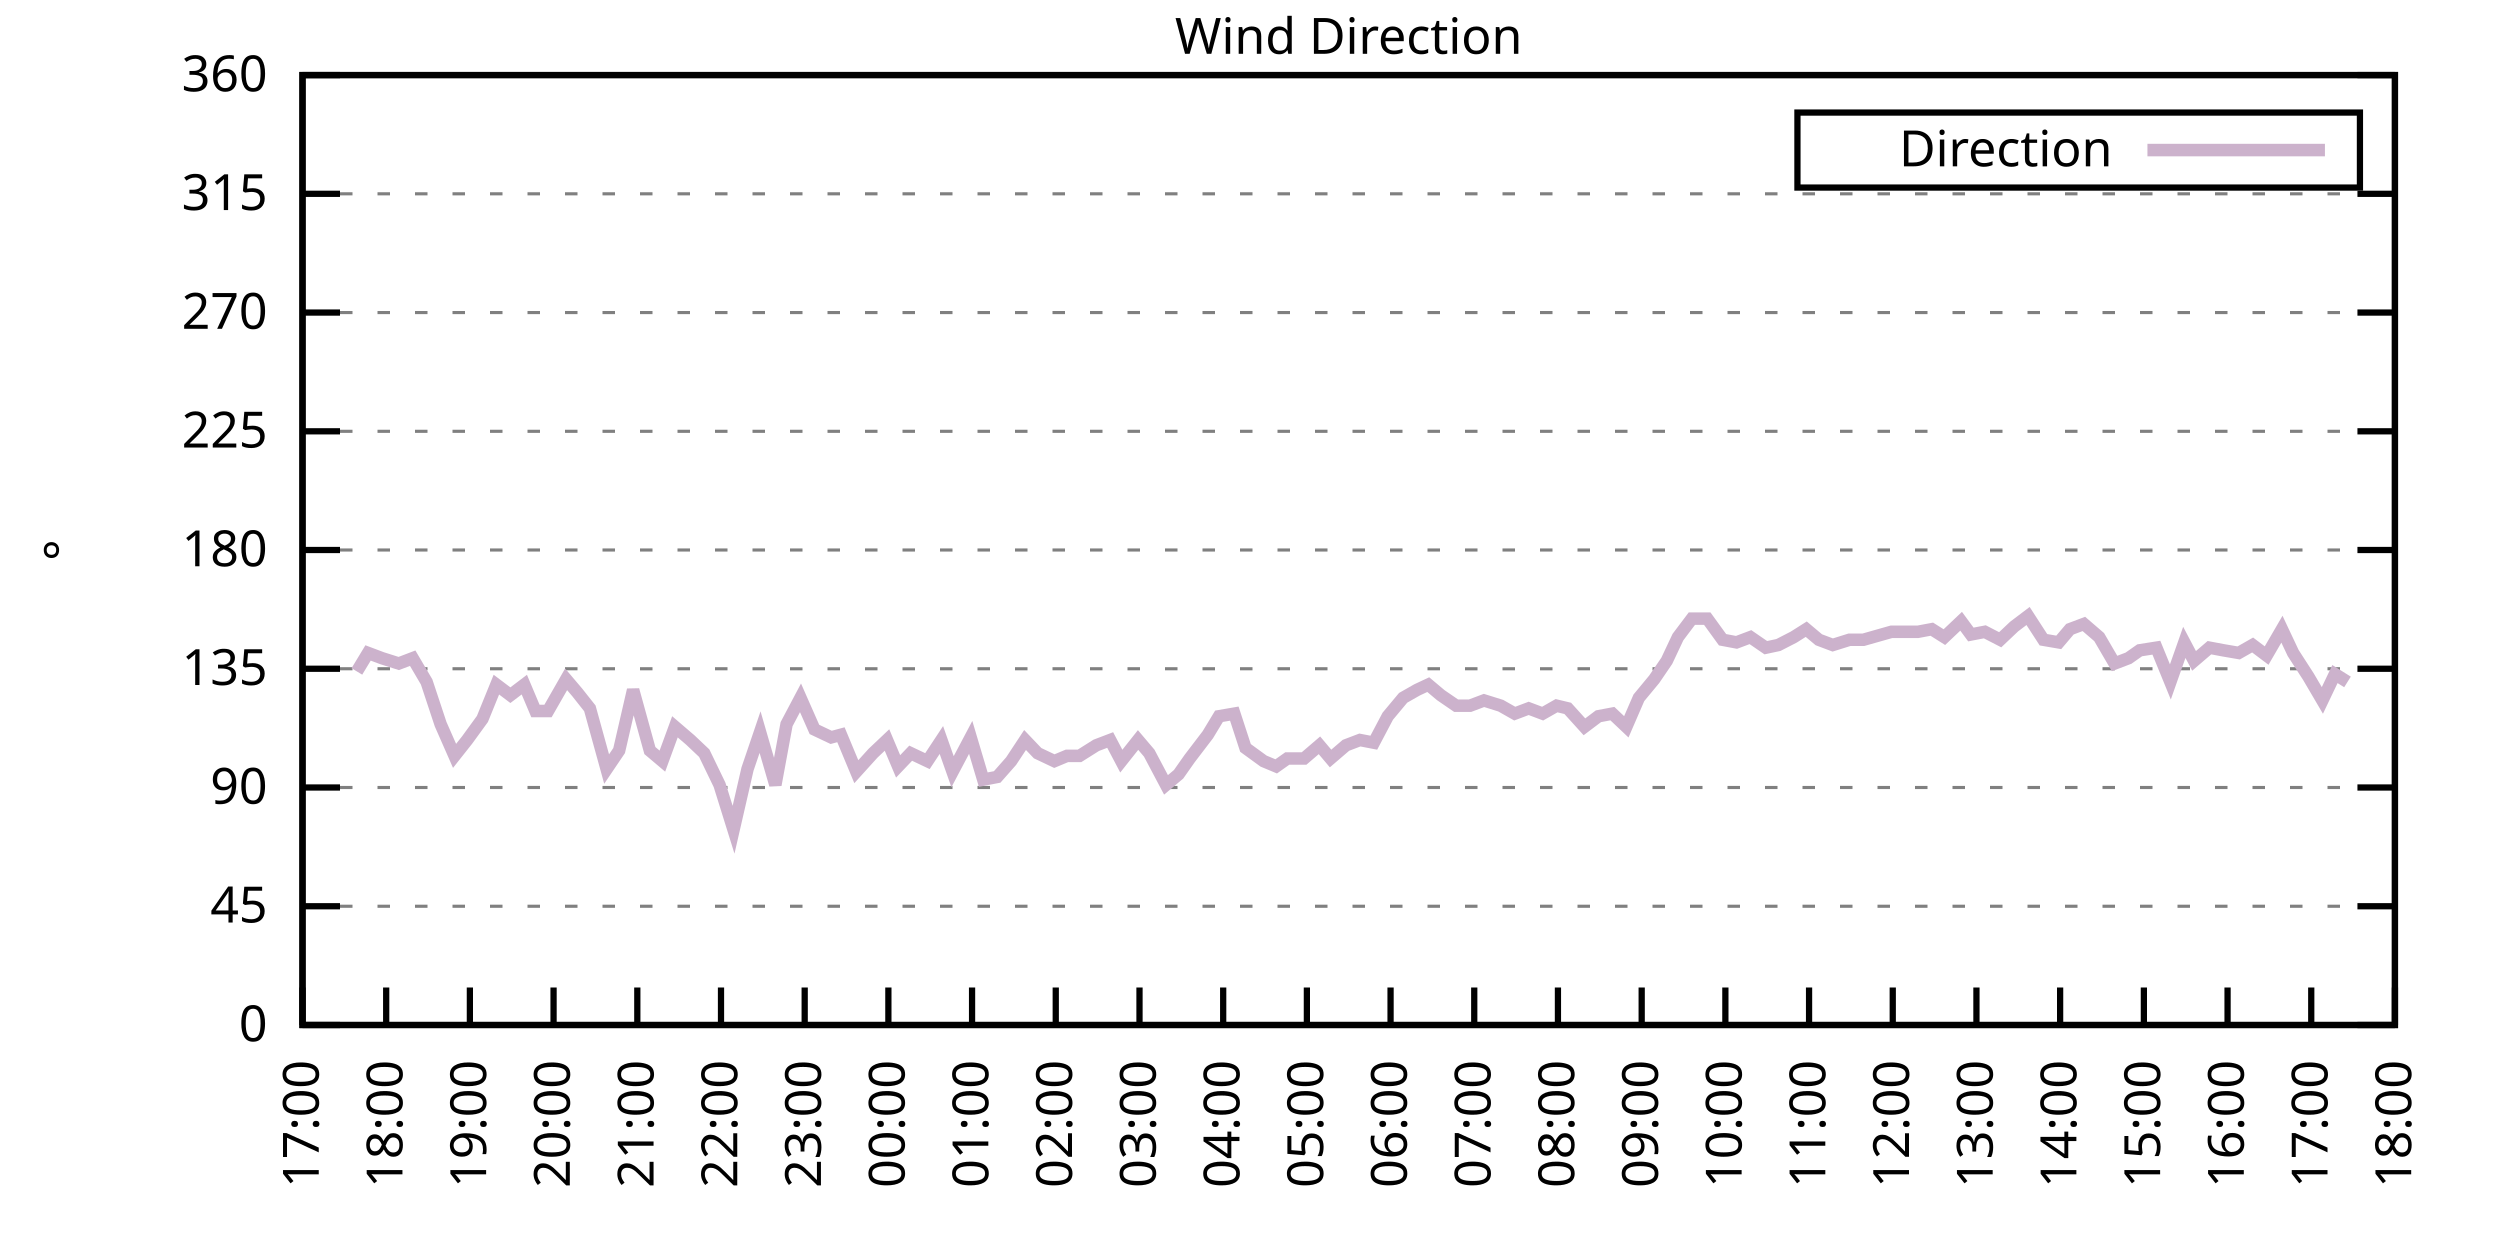
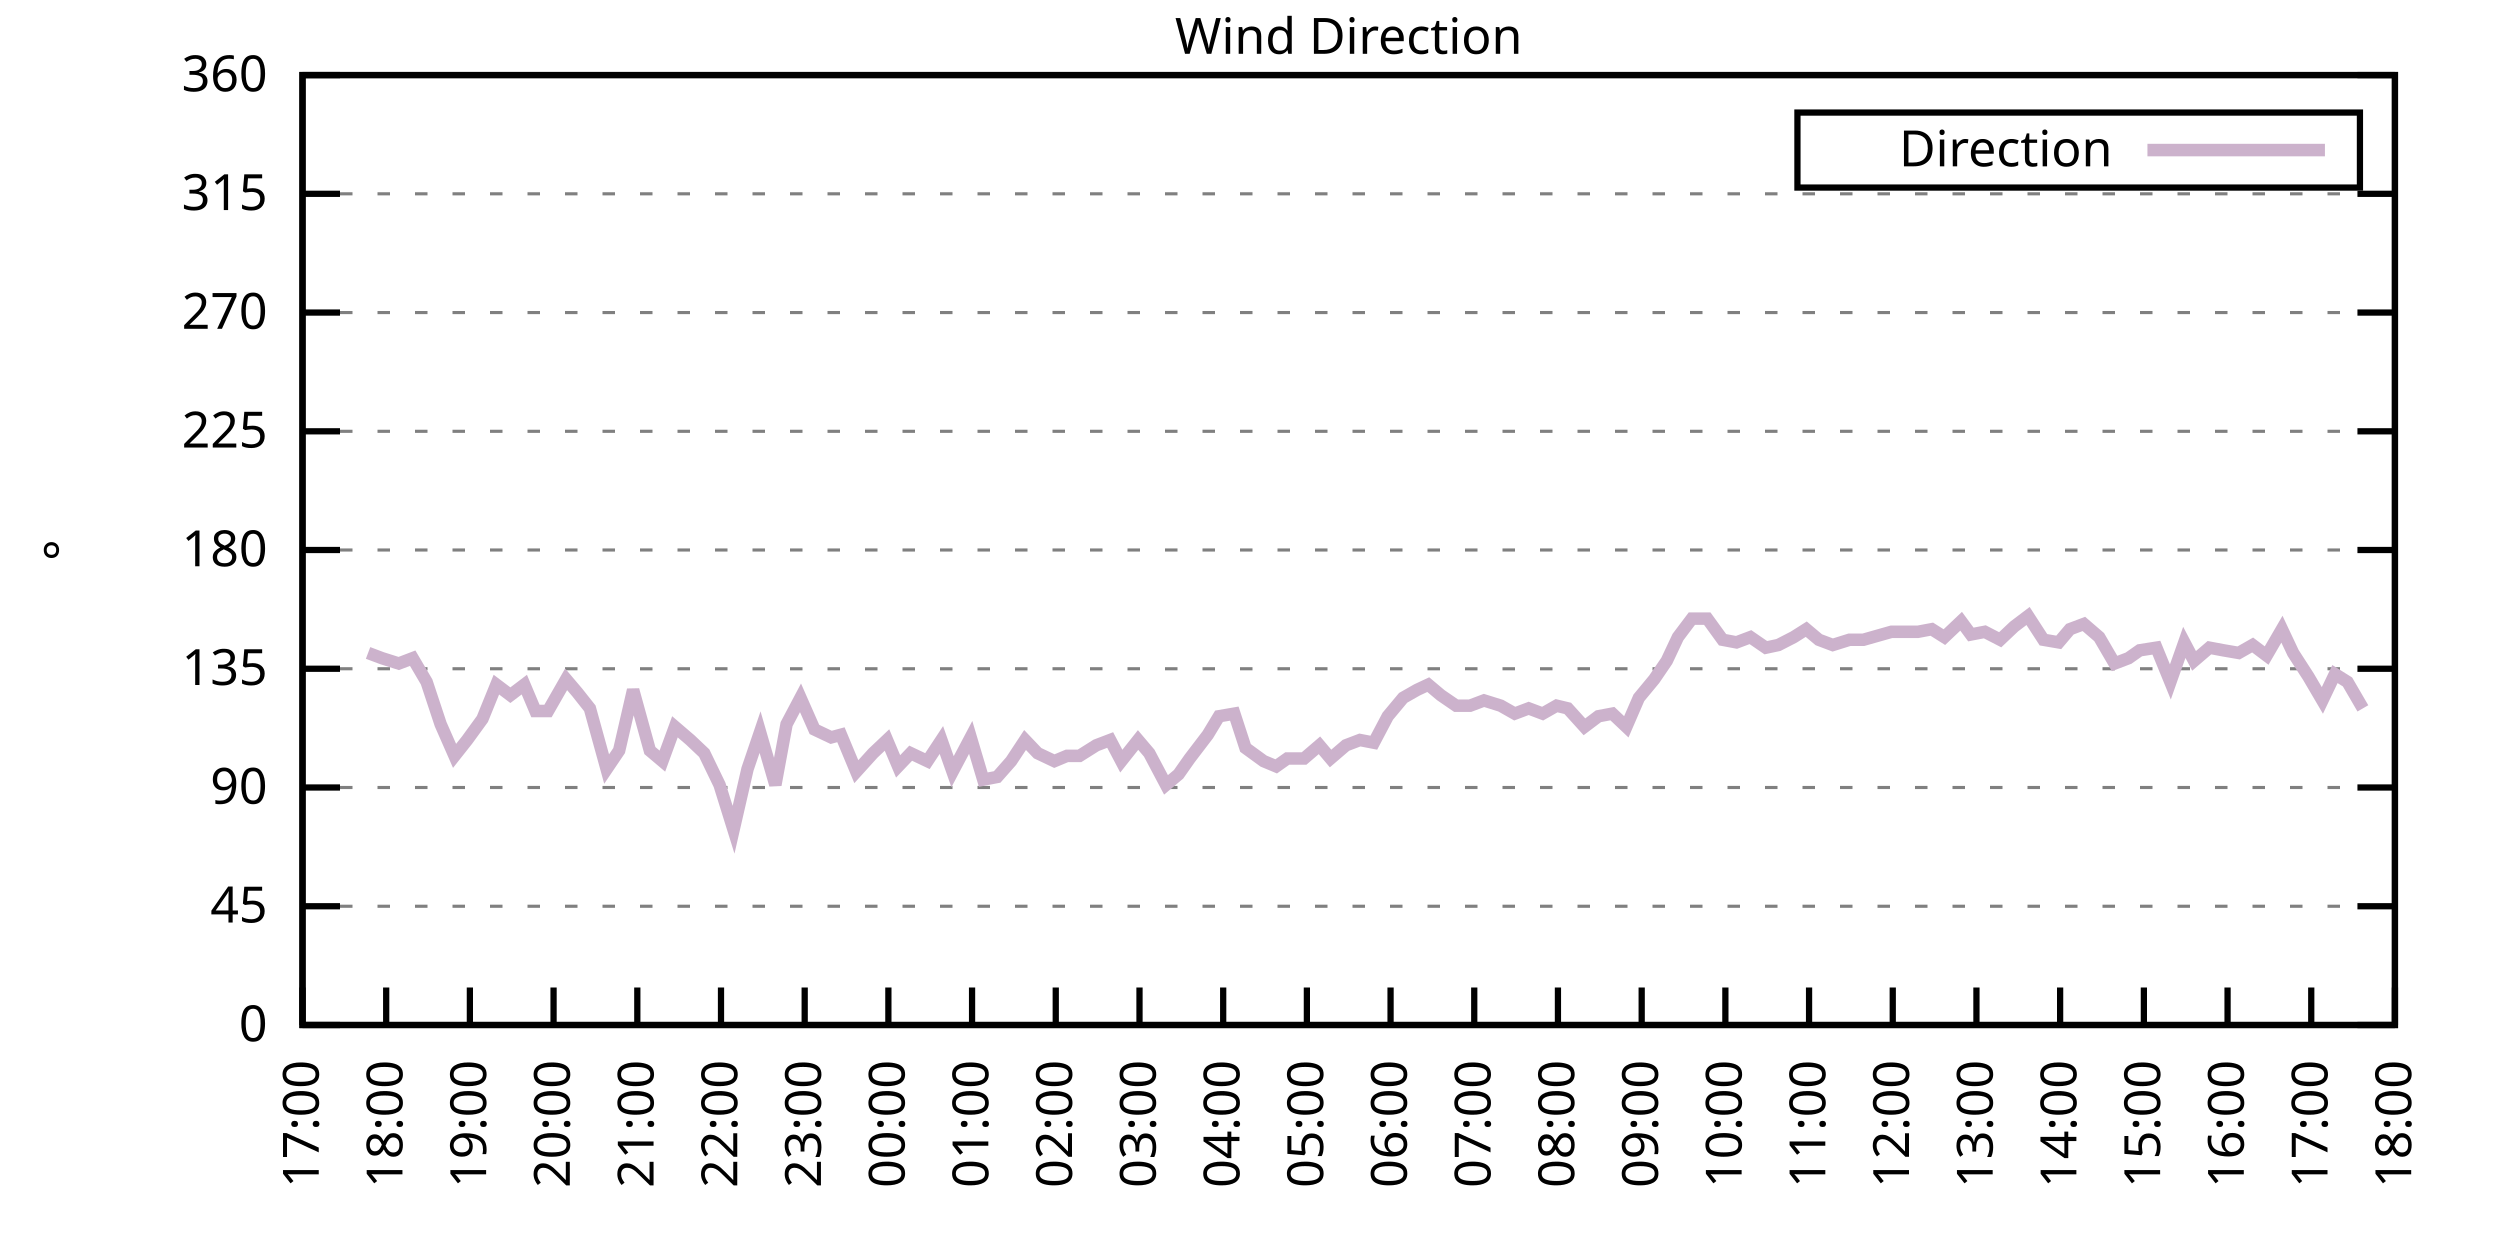
<svg xmlns="http://www.w3.org/2000/svg" xmlns:xlink="http://www.w3.org/1999/xlink" width="400" height="200" viewBox="0 0 400 200">
  <g id="gnuplot_canvas">
    <rect x="0" y="0" width="400" height="200" fill="none" />
    <defs>
      <circle id="gpDot" r="0.5" stroke-width="0.5" stroke="currentColor" />
      <path id="gpPt0" stroke-width="0.333" stroke="currentColor" d="M-1,0 h2 M0,-1 v2" />
      <path id="gpPt1" stroke-width="0.333" stroke="currentColor" d="M-1,-1 L1,1 M1,-1 L-1,1" />
      <path id="gpPt2" stroke-width="0.333" stroke="currentColor" d="M-1,0 L1,0 M0,-1 L0,1 M-1,-1 L1,1 M-1,1 L1,-1" />
      <rect id="gpPt3" stroke-width="0.333" stroke="currentColor" x="-1" y="-1" width="2" height="2" />
      <rect id="gpPt4" stroke-width="0.333" stroke="currentColor" fill="currentColor" x="-1" y="-1" width="2" height="2" />
      <circle id="gpPt5" stroke-width="0.333" stroke="currentColor" cx="0" cy="0" r="1" />
      <use xlink:href="#gpPt5" id="gpPt6" fill="currentColor" stroke="none" />
      <path id="gpPt7" stroke-width="0.333" stroke="currentColor" d="M0,-1.33 L-1.33,0.67 L1.33,0.67 z" />
      <use xlink:href="#gpPt7" id="gpPt8" fill="currentColor" stroke="none" />
      <use xlink:href="#gpPt7" id="gpPt9" stroke="currentColor" transform="rotate(180)" />
      <use xlink:href="#gpPt9" id="gpPt10" fill="currentColor" stroke="none" />
      <use xlink:href="#gpPt3" id="gpPt11" stroke="currentColor" transform="rotate(45)" />
      <use xlink:href="#gpPt11" id="gpPt12" fill="currentColor" stroke="none" />
      <path id="gpPt13" stroke-width="0.333" stroke="currentColor" d="M0,1.330 L1.265,0.411 L0.782,-1.067 L-0.782,-1.076 L-1.265,0.411 z" />
      <use xlink:href="#gpPt13" id="gpPt14" fill="currentColor" stroke="none" />
      <filter id="textbox" filterUnits="objectBoundingBox" x="0" y="0" height="1" width="1">
        <feFlood flood-color="white" flood-opacity="1" result="bgnd" />
        <feComposite in="SourceGraphic" in2="bgnd" operator="atop" />
      </filter>
      <filter id="greybox" filterUnits="objectBoundingBox" x="0" y="0" height="1" width="1">
        <feFlood flood-color="lightgrey" flood-opacity="1" result="grey" />
        <feComposite in="SourceGraphic" in2="grey" operator="atop" />
      </filter>
    </defs>
    <g fill="none" color="white" stroke="currentColor" stroke-width="1.00" stroke-linecap="butt" stroke-linejoin="miter">
</g>
    <g fill="none" color="black" stroke="currentColor" stroke-width="1.00" stroke-linecap="butt" stroke-linejoin="miter">
      <g stroke="none" shape-rendering="crispEdges">
        <polygon fill="rgb(255, 255, 255)" points="48.40,164.00 383.18,164.00 383.18,12.02 48.40,12.02 " />
      </g>
    </g>
    <g fill="none" color="black" stroke="currentColor" stroke-width="1.00" stroke-linecap="butt" stroke-linejoin="miter">
</g>
    <g fill="none" color="black" stroke="black" stroke-width="0.50" stroke-linecap="butt" stroke-linejoin="miter">
</g>
    <g fill="none" color="gray" stroke="currentColor" stroke-width="0.50" stroke-linecap="butt" stroke-linejoin="miter">
      <path stroke="gray" stroke-dasharray="2,4" class="gridline" d="M48.40,164.00 L383.19,164.00  " />
    </g>
    <g fill="none" color="gray" stroke="gray" stroke-width="1.00" stroke-linecap="butt" stroke-linejoin="miter">
</g>
    <g fill="none" color="black" stroke="currentColor" stroke-width="1.00" stroke-linecap="butt" stroke-linejoin="miter">
      <path stroke="black" d="M48.40,164.00 L54.40,164.00 M383.19,164.00 L377.19,164.00  " />
      <g transform="translate(42.80,166.60)" stroke="none" fill="black" font-family="Sans" font-size="8.00" text-anchor="end">
        <text>
          <tspan font-family="Sans"> 0</tspan>
        </text>
      </g>
    </g>
    <g fill="none" color="black" stroke="currentColor" stroke-width="1.00" stroke-linecap="butt" stroke-linejoin="miter">
</g>
    <g fill="none" color="black" stroke="black" stroke-width="0.50" stroke-linecap="butt" stroke-linejoin="miter">
</g>
    <g fill="none" color="gray" stroke="currentColor" stroke-width="0.50" stroke-linecap="butt" stroke-linejoin="miter">
      <path stroke="gray" stroke-dasharray="2,4" class="gridline" d="M48.40,145.00 L383.19,145.00  " />
    </g>
    <g fill="none" color="gray" stroke="gray" stroke-width="1.00" stroke-linecap="butt" stroke-linejoin="miter">
</g>
    <g fill="none" color="black" stroke="currentColor" stroke-width="1.00" stroke-linecap="butt" stroke-linejoin="miter">
      <path stroke="black" d="M48.40,145.00 L54.40,145.00 M383.19,145.00 L377.19,145.00  " />
      <g transform="translate(42.80,147.60)" stroke="none" fill="black" font-family="Sans" font-size="8.00" text-anchor="end">
        <text>
          <tspan font-family="Sans"> 45</tspan>
        </text>
      </g>
    </g>
    <g fill="none" color="black" stroke="currentColor" stroke-width="1.00" stroke-linecap="butt" stroke-linejoin="miter">
</g>
    <g fill="none" color="black" stroke="black" stroke-width="0.50" stroke-linecap="butt" stroke-linejoin="miter">
</g>
    <g fill="none" color="gray" stroke="currentColor" stroke-width="0.50" stroke-linecap="butt" stroke-linejoin="miter">
      <path stroke="gray" stroke-dasharray="2,4" class="gridline" d="M48.40,126.00 L383.19,126.00  " />
    </g>
    <g fill="none" color="gray" stroke="gray" stroke-width="1.00" stroke-linecap="butt" stroke-linejoin="miter">
</g>
    <g fill="none" color="black" stroke="currentColor" stroke-width="1.00" stroke-linecap="butt" stroke-linejoin="miter">
      <path stroke="black" d="M48.40,126.00 L54.40,126.00 M383.19,126.00 L377.19,126.00  " />
      <g transform="translate(42.80,128.60)" stroke="none" fill="black" font-family="Sans" font-size="8.00" text-anchor="end">
        <text>
          <tspan font-family="Sans"> 90</tspan>
        </text>
      </g>
    </g>
    <g fill="none" color="black" stroke="currentColor" stroke-width="1.00" stroke-linecap="butt" stroke-linejoin="miter">
</g>
    <g fill="none" color="black" stroke="black" stroke-width="0.50" stroke-linecap="butt" stroke-linejoin="miter">
</g>
    <g fill="none" color="gray" stroke="currentColor" stroke-width="0.50" stroke-linecap="butt" stroke-linejoin="miter">
      <path stroke="gray" stroke-dasharray="2,4" class="gridline" d="M48.40,107.00 L383.19,107.00  " />
    </g>
    <g fill="none" color="gray" stroke="gray" stroke-width="1.00" stroke-linecap="butt" stroke-linejoin="miter">
</g>
    <g fill="none" color="black" stroke="currentColor" stroke-width="1.00" stroke-linecap="butt" stroke-linejoin="miter">
      <path stroke="black" d="M48.40,107.00 L54.40,107.00 M383.19,107.00 L377.19,107.00  " />
      <g transform="translate(42.80,109.60)" stroke="none" fill="black" font-family="Sans" font-size="8.00" text-anchor="end">
        <text>
          <tspan font-family="Sans"> 135</tspan>
        </text>
      </g>
    </g>
    <g fill="none" color="black" stroke="currentColor" stroke-width="1.00" stroke-linecap="butt" stroke-linejoin="miter">
</g>
    <g fill="none" color="black" stroke="black" stroke-width="0.50" stroke-linecap="butt" stroke-linejoin="miter">
</g>
    <g fill="none" color="gray" stroke="currentColor" stroke-width="0.50" stroke-linecap="butt" stroke-linejoin="miter">
      <path stroke="gray" stroke-dasharray="2,4" class="gridline" d="M48.40,88.00 L383.19,88.00  " />
    </g>
    <g fill="none" color="gray" stroke="gray" stroke-width="1.00" stroke-linecap="butt" stroke-linejoin="miter">
</g>
    <g fill="none" color="black" stroke="currentColor" stroke-width="1.00" stroke-linecap="butt" stroke-linejoin="miter">
      <path stroke="black" d="M48.40,88.00 L54.40,88.00 M383.19,88.00 L377.19,88.00  " />
      <g transform="translate(42.80,90.60)" stroke="none" fill="black" font-family="Sans" font-size="8.00" text-anchor="end">
        <text>
          <tspan font-family="Sans"> 180</tspan>
        </text>
      </g>
    </g>
    <g fill="none" color="black" stroke="currentColor" stroke-width="1.00" stroke-linecap="butt" stroke-linejoin="miter">
</g>
    <g fill="none" color="black" stroke="black" stroke-width="0.50" stroke-linecap="butt" stroke-linejoin="miter">
</g>
    <g fill="none" color="gray" stroke="currentColor" stroke-width="0.50" stroke-linecap="butt" stroke-linejoin="miter">
      <path stroke="gray" stroke-dasharray="2,4" class="gridline" d="M48.40,69.01 L383.19,69.01  " />
    </g>
    <g fill="none" color="gray" stroke="gray" stroke-width="1.00" stroke-linecap="butt" stroke-linejoin="miter">
</g>
    <g fill="none" color="black" stroke="currentColor" stroke-width="1.00" stroke-linecap="butt" stroke-linejoin="miter">
      <path stroke="black" d="M48.40,69.01 L54.40,69.01 M383.19,69.01 L377.19,69.01  " />
      <g transform="translate(42.80,71.61)" stroke="none" fill="black" font-family="Sans" font-size="8.00" text-anchor="end">
        <text>
          <tspan font-family="Sans"> 225</tspan>
        </text>
      </g>
    </g>
    <g fill="none" color="black" stroke="currentColor" stroke-width="1.00" stroke-linecap="butt" stroke-linejoin="miter">
</g>
    <g fill="none" color="black" stroke="black" stroke-width="0.50" stroke-linecap="butt" stroke-linejoin="miter">
</g>
    <g fill="none" color="gray" stroke="currentColor" stroke-width="0.50" stroke-linecap="butt" stroke-linejoin="miter">
      <path stroke="gray" stroke-dasharray="2,4" class="gridline" d="M48.40,50.01 L383.19,50.01  " />
    </g>
    <g fill="none" color="gray" stroke="gray" stroke-width="1.00" stroke-linecap="butt" stroke-linejoin="miter">
</g>
    <g fill="none" color="black" stroke="currentColor" stroke-width="1.00" stroke-linecap="butt" stroke-linejoin="miter">
      <path stroke="black" d="M48.40,50.01 L54.40,50.01 M383.19,50.01 L377.19,50.01  " />
      <g transform="translate(42.80,52.61)" stroke="none" fill="black" font-family="Sans" font-size="8.00" text-anchor="end">
        <text>
          <tspan font-family="Sans"> 270</tspan>
        </text>
      </g>
    </g>
    <g fill="none" color="black" stroke="currentColor" stroke-width="1.00" stroke-linecap="butt" stroke-linejoin="miter">
</g>
    <g fill="none" color="black" stroke="black" stroke-width="0.50" stroke-linecap="butt" stroke-linejoin="miter">
</g>
    <g fill="none" color="gray" stroke="currentColor" stroke-width="0.50" stroke-linecap="butt" stroke-linejoin="miter">
      <path stroke="gray" stroke-dasharray="2,4" class="gridline" d="M48.40,31.01 L383.19,31.01  " />
    </g>
    <g fill="none" color="gray" stroke="gray" stroke-width="1.00" stroke-linecap="butt" stroke-linejoin="miter">
</g>
    <g fill="none" color="black" stroke="currentColor" stroke-width="1.00" stroke-linecap="butt" stroke-linejoin="miter">
      <path stroke="black" d="M48.40,31.01 L54.40,31.01 M383.19,31.01 L377.19,31.01  " />
      <g transform="translate(42.80,33.61)" stroke="none" fill="black" font-family="Sans" font-size="8.00" text-anchor="end">
        <text>
          <tspan font-family="Sans"> 315</tspan>
        </text>
      </g>
    </g>
    <g fill="none" color="black" stroke="currentColor" stroke-width="1.00" stroke-linecap="butt" stroke-linejoin="miter">
</g>
    <g fill="none" color="black" stroke="black" stroke-width="0.50" stroke-linecap="butt" stroke-linejoin="miter">
</g>
    <g fill="none" color="gray" stroke="currentColor" stroke-width="0.50" stroke-linecap="butt" stroke-linejoin="miter">
      <path stroke="gray" stroke-dasharray="2,4" class="gridline" d="M48.40,12.01 L383.19,12.01  " />
    </g>
    <g fill="none" color="gray" stroke="gray" stroke-width="1.00" stroke-linecap="butt" stroke-linejoin="miter">
</g>
    <g fill="none" color="black" stroke="currentColor" stroke-width="1.00" stroke-linecap="butt" stroke-linejoin="miter">
      <path stroke="black" d="M48.40,12.01 L54.40,12.01 M383.19,12.01 L377.19,12.01  " />
      <g transform="translate(42.80,14.61)" stroke="none" fill="black" font-family="Sans" font-size="8.00" text-anchor="end">
        <text>
          <tspan font-family="Sans"> 360</tspan>
        </text>
      </g>
    </g>
    <g fill="none" color="black" stroke="currentColor" stroke-width="1.00" stroke-linecap="butt" stroke-linejoin="miter">
      <path stroke="black" d="M48.40,164.00 L48.40,158.00  " />
      <g transform="translate(51.00,169.60) rotate(270.00)" stroke="none" fill="black" font-family="Sans" font-size="8.00" text-anchor="end">
        <text>
          <tspan font-family="Sans">17:00</tspan>
        </text>
      </g>
    </g>
    <g fill="none" color="black" stroke="currentColor" stroke-width="1.00" stroke-linecap="butt" stroke-linejoin="miter">
      <path stroke="black" d="M61.79,164.00 L61.79,158.00  " />
      <g transform="translate(64.39,169.60) rotate(270.00)" stroke="none" fill="black" font-family="Sans" font-size="8.00" text-anchor="end">
        <text>
          <tspan font-family="Sans">18:00</tspan>
        </text>
      </g>
    </g>
    <g fill="none" color="black" stroke="currentColor" stroke-width="1.00" stroke-linecap="butt" stroke-linejoin="miter">
      <path stroke="black" d="M75.18,164.00 L75.18,158.00  " />
      <g transform="translate(77.78,169.60) rotate(270.00)" stroke="none" fill="black" font-family="Sans" font-size="8.00" text-anchor="end">
        <text>
          <tspan font-family="Sans">19:00</tspan>
        </text>
      </g>
    </g>
    <g fill="none" color="black" stroke="currentColor" stroke-width="1.00" stroke-linecap="butt" stroke-linejoin="miter">
      <path stroke="black" d="M88.57,164.00 L88.57,158.00  " />
      <g transform="translate(91.17,169.60) rotate(270.00)" stroke="none" fill="black" font-family="Sans" font-size="8.00" text-anchor="end">
        <text>
          <tspan font-family="Sans">20:00</tspan>
        </text>
      </g>
    </g>
    <g fill="none" color="black" stroke="currentColor" stroke-width="1.00" stroke-linecap="butt" stroke-linejoin="miter">
      <path stroke="black" d="M101.97,164.00 L101.97,158.00  " />
      <g transform="translate(104.57,169.60) rotate(270.00)" stroke="none" fill="black" font-family="Sans" font-size="8.00" text-anchor="end">
        <text>
          <tspan font-family="Sans">21:00</tspan>
        </text>
      </g>
    </g>
    <g fill="none" color="black" stroke="currentColor" stroke-width="1.00" stroke-linecap="butt" stroke-linejoin="miter">
      <path stroke="black" d="M115.36,164.00 L115.36,158.00  " />
      <g transform="translate(117.96,169.60) rotate(270.00)" stroke="none" fill="black" font-family="Sans" font-size="8.00" text-anchor="end">
        <text>
          <tspan font-family="Sans">22:00</tspan>
        </text>
      </g>
    </g>
    <g fill="none" color="black" stroke="currentColor" stroke-width="1.00" stroke-linecap="butt" stroke-linejoin="miter">
      <path stroke="black" d="M128.75,164.00 L128.75,158.00  " />
      <g transform="translate(131.35,169.60) rotate(270.00)" stroke="none" fill="black" font-family="Sans" font-size="8.00" text-anchor="end">
        <text>
          <tspan font-family="Sans">23:00</tspan>
        </text>
      </g>
    </g>
    <g fill="none" color="black" stroke="currentColor" stroke-width="1.00" stroke-linecap="butt" stroke-linejoin="miter">
      <path stroke="black" d="M142.14,164.00 L142.14,158.00  " />
      <g transform="translate(144.74,169.60) rotate(270.00)" stroke="none" fill="black" font-family="Sans" font-size="8.00" text-anchor="end">
        <text>
          <tspan font-family="Sans">00:00</tspan>
        </text>
      </g>
    </g>
    <g fill="none" color="black" stroke="currentColor" stroke-width="1.00" stroke-linecap="butt" stroke-linejoin="miter">
      <path stroke="black" d="M155.53,164.00 L155.53,158.00  " />
      <g transform="translate(158.13,169.60) rotate(270.00)" stroke="none" fill="black" font-family="Sans" font-size="8.00" text-anchor="end">
        <text>
          <tspan font-family="Sans">01:00</tspan>
        </text>
      </g>
    </g>
    <g fill="none" color="black" stroke="currentColor" stroke-width="1.00" stroke-linecap="butt" stroke-linejoin="miter">
      <path stroke="black" d="M168.92,164.00 L168.92,158.00  " />
      <g transform="translate(171.52,169.60) rotate(270.00)" stroke="none" fill="black" font-family="Sans" font-size="8.00" text-anchor="end">
        <text>
          <tspan font-family="Sans">02:00</tspan>
        </text>
      </g>
    </g>
    <g fill="none" color="black" stroke="currentColor" stroke-width="1.00" stroke-linecap="butt" stroke-linejoin="miter">
      <path stroke="black" d="M182.32,164.00 L182.32,158.00  " />
      <g transform="translate(184.92,169.60) rotate(270.00)" stroke="none" fill="black" font-family="Sans" font-size="8.00" text-anchor="end">
        <text>
          <tspan font-family="Sans">03:00</tspan>
        </text>
      </g>
    </g>
    <g fill="none" color="black" stroke="currentColor" stroke-width="1.00" stroke-linecap="butt" stroke-linejoin="miter">
      <path stroke="black" d="M195.71,164.00 L195.71,158.00  " />
      <g transform="translate(198.31,169.60) rotate(270.00)" stroke="none" fill="black" font-family="Sans" font-size="8.00" text-anchor="end">
        <text>
          <tspan font-family="Sans">04:00</tspan>
        </text>
      </g>
    </g>
    <g fill="none" color="black" stroke="currentColor" stroke-width="1.00" stroke-linecap="butt" stroke-linejoin="miter">
      <path stroke="black" d="M209.10,164.00 L209.10,158.00  " />
      <g transform="translate(211.70,169.60) rotate(270.00)" stroke="none" fill="black" font-family="Sans" font-size="8.00" text-anchor="end">
        <text>
          <tspan font-family="Sans">05:00</tspan>
        </text>
      </g>
    </g>
    <g fill="none" color="black" stroke="currentColor" stroke-width="1.00" stroke-linecap="butt" stroke-linejoin="miter">
      <path stroke="black" d="M222.49,164.00 L222.49,158.00  " />
      <g transform="translate(225.09,169.60) rotate(270.00)" stroke="none" fill="black" font-family="Sans" font-size="8.00" text-anchor="end">
        <text>
          <tspan font-family="Sans">06:00</tspan>
        </text>
      </g>
    </g>
    <g fill="none" color="black" stroke="currentColor" stroke-width="1.00" stroke-linecap="butt" stroke-linejoin="miter">
      <path stroke="black" d="M235.88,164.00 L235.88,158.00  " />
      <g transform="translate(238.48,169.60) rotate(270.00)" stroke="none" fill="black" font-family="Sans" font-size="8.00" text-anchor="end">
        <text>
          <tspan font-family="Sans">07:00</tspan>
        </text>
      </g>
    </g>
    <g fill="none" color="black" stroke="currentColor" stroke-width="1.00" stroke-linecap="butt" stroke-linejoin="miter">
      <path stroke="black" d="M249.27,164.00 L249.27,158.00  " />
      <g transform="translate(251.87,169.60) rotate(270.00)" stroke="none" fill="black" font-family="Sans" font-size="8.00" text-anchor="end">
        <text>
          <tspan font-family="Sans">08:00</tspan>
        </text>
      </g>
    </g>
    <g fill="none" color="black" stroke="currentColor" stroke-width="1.00" stroke-linecap="butt" stroke-linejoin="miter">
      <path stroke="black" d="M262.67,164.00 L262.67,158.00  " />
      <g transform="translate(265.27,169.60) rotate(270.00)" stroke="none" fill="black" font-family="Sans" font-size="8.00" text-anchor="end">
        <text>
          <tspan font-family="Sans">09:00</tspan>
        </text>
      </g>
    </g>
    <g fill="none" color="black" stroke="currentColor" stroke-width="1.00" stroke-linecap="butt" stroke-linejoin="miter">
      <path stroke="black" d="M276.06,164.00 L276.06,158.00  " />
      <g transform="translate(278.66,169.60) rotate(270.00)" stroke="none" fill="black" font-family="Sans" font-size="8.00" text-anchor="end">
        <text>
          <tspan font-family="Sans">10:00</tspan>
        </text>
      </g>
    </g>
    <g fill="none" color="black" stroke="currentColor" stroke-width="1.00" stroke-linecap="butt" stroke-linejoin="miter">
      <path stroke="black" d="M289.45,164.00 L289.45,158.00  " />
      <g transform="translate(292.05,169.60) rotate(270.00)" stroke="none" fill="black" font-family="Sans" font-size="8.00" text-anchor="end">
        <text>
          <tspan font-family="Sans">11:00</tspan>
        </text>
      </g>
    </g>
    <g fill="none" color="black" stroke="currentColor" stroke-width="1.00" stroke-linecap="butt" stroke-linejoin="miter">
      <path stroke="black" d="M302.84,164.00 L302.84,158.00  " />
      <g transform="translate(305.44,169.60) rotate(270.00)" stroke="none" fill="black" font-family="Sans" font-size="8.00" text-anchor="end">
        <text>
          <tspan font-family="Sans">12:00</tspan>
        </text>
      </g>
    </g>
    <g fill="none" color="black" stroke="currentColor" stroke-width="1.00" stroke-linecap="butt" stroke-linejoin="miter">
      <path stroke="black" d="M316.23,164.00 L316.23,158.00  " />
      <g transform="translate(318.83,169.60) rotate(270.00)" stroke="none" fill="black" font-family="Sans" font-size="8.00" text-anchor="end">
        <text>
          <tspan font-family="Sans">13:00</tspan>
        </text>
      </g>
    </g>
    <g fill="none" color="black" stroke="currentColor" stroke-width="1.00" stroke-linecap="butt" stroke-linejoin="miter">
      <path stroke="black" d="M329.62,164.00 L329.62,158.00  " />
      <g transform="translate(332.22,169.60) rotate(270.00)" stroke="none" fill="black" font-family="Sans" font-size="8.00" text-anchor="end">
        <text>
          <tspan font-family="Sans">14:00</tspan>
        </text>
      </g>
    </g>
    <g fill="none" color="black" stroke="currentColor" stroke-width="1.00" stroke-linecap="butt" stroke-linejoin="miter">
      <path stroke="black" d="M343.02,164.00 L343.02,158.00  " />
      <g transform="translate(345.62,169.60) rotate(270.00)" stroke="none" fill="black" font-family="Sans" font-size="8.00" text-anchor="end">
        <text>
          <tspan font-family="Sans">15:00</tspan>
        </text>
      </g>
    </g>
    <g fill="none" color="black" stroke="currentColor" stroke-width="1.00" stroke-linecap="butt" stroke-linejoin="miter">
      <path stroke="black" d="M356.41,164.00 L356.41,158.00  " />
      <g transform="translate(359.01,169.60) rotate(270.00)" stroke="none" fill="black" font-family="Sans" font-size="8.00" text-anchor="end">
        <text>
          <tspan font-family="Sans">16:00</tspan>
        </text>
      </g>
    </g>
    <g fill="none" color="black" stroke="currentColor" stroke-width="1.00" stroke-linecap="butt" stroke-linejoin="miter">
      <path stroke="black" d="M369.80,164.00 L369.80,158.00  " />
      <g transform="translate(372.40,169.60) rotate(270.00)" stroke="none" fill="black" font-family="Sans" font-size="8.00" text-anchor="end">
        <text>
          <tspan font-family="Sans">17:00</tspan>
        </text>
      </g>
    </g>
    <g fill="none" color="black" stroke="currentColor" stroke-width="1.00" stroke-linecap="butt" stroke-linejoin="miter">
      <path stroke="black" d="M383.19,164.00 L383.19,158.00  " />
      <g transform="translate(385.79,169.60) rotate(270.00)" stroke="none" fill="black" font-family="Sans" font-size="8.00" text-anchor="end">
        <text>
          <tspan font-family="Sans">18:00</tspan>
        </text>
      </g>
    </g>
    <g fill="none" color="black" stroke="currentColor" stroke-width="1.00" stroke-linecap="butt" stroke-linejoin="miter">
</g>
    <g fill="none" color="black" stroke="currentColor" stroke-width="1.00" stroke-linecap="butt" stroke-linejoin="miter">
      <path stroke="black" d="M48.40,12.01 L48.40,164.00 L383.19,164.00 L383.19,12.01 L48.40,12.01 Z  " />
    </g>
    <g fill="none" color="black" stroke="currentColor" stroke-width="1.00" stroke-linecap="butt" stroke-linejoin="miter">
</g>
    <g fill="none" color="black" stroke="currentColor" stroke-width="1.00" stroke-linecap="butt" stroke-linejoin="miter">
      <path stroke="black" d="M287.59,30.01 L287.59,18.01 L377.59,18.01 L377.59,30.01 L287.59,30.01 Z  " />
    </g>
    <g id="Wind_direction_plot_1">
      <g fill="none" color="white" stroke="black" stroke-width="2.00" stroke-linecap="butt" stroke-linejoin="miter">
</g>
      <g fill="none" color="black" stroke="currentColor" stroke-width="2.00" stroke-linecap="butt" stroke-linejoin="miter">
        <g transform="translate(337.99,26.61)" stroke="none" fill="black" font-family="Sans" font-size="8.00" text-anchor="end">
          <text>
            <tspan font-family="Sans">Direction</tspan>
          </text>
        </g>
      </g>
      <g fill="none" color="black" stroke="currentColor" stroke-width="2.00" stroke-linecap="butt" stroke-linejoin="miter">
-         <path stroke="rgb(204, 178, 204)" d="M343.59,24.01 L371.99,24.01 M57.10,107.43 L58.89,104.47 L61.12,105.31 L63.80,106.16 L66.03,105.31 L68.26,109.11   L70.50,115.87 L72.73,120.94 L74.74,118.40 L77.19,115.03 L79.42,109.54 L81.66,111.23 L83.89,109.54 L85.67,113.76   L87.68,113.76 L90.58,108.69 L92.37,110.80 L94.38,113.34 L97.06,123.05 L99.06,120.09 L101.30,110.38 L103.98,120.09   L105.98,121.78 L107.99,116.29 L110.45,118.40 L112.68,120.51 L115.13,125.58 L117.37,132.76 L119.60,123.05 L121.61,117.14   L124.06,125.58 L125.85,115.87 L128.08,111.65 L130.31,116.71 L132.99,117.98 L134.55,117.56 L137.01,123.47 L139.69,120.51   L141.92,118.40 L143.70,122.62 L145.71,120.51 L148.39,121.78 L150.62,118.40 L152.41,123.47 L155.31,117.98 L157.32,124.74   L159.55,124.31 L161.78,121.78 L164.01,118.40 L166.02,120.51 L168.70,121.78 L170.71,120.94 L172.72,120.94 L175.40,119.25   L177.63,118.40 L179.41,121.78 L182.09,118.40 L183.88,120.51 L186.56,125.58 L188.57,123.89 L190.35,121.36 L193.25,117.56   L195.04,114.60 L197.49,114.18 L199.28,119.67 L202.18,121.78 L204.19,122.62 L205.97,121.36 L208.65,121.36 L211.11,119.25   L212.89,121.36 L215.35,119.25 L217.58,118.40 L219.81,118.83 L222.04,114.60 L224.50,111.65 L226.73,110.38 L228.52,109.54   L230.53,111.23 L232.98,112.91 L235.21,112.91 L237.44,112.07 L240.12,112.91 L242.36,114.18 L244.59,113.34 L246.82,114.18   L249.05,112.91 L250.84,113.34 L253.51,116.29 L255.75,114.60 L257.98,114.18 L260.21,116.29 L262.22,111.65 L264.67,108.69   L266.68,105.74 L268.47,101.94 L270.70,98.98 L273.16,98.98 L275.61,102.36 L277.84,102.78 L280.07,101.94 L282.53,103.63   L284.54,103.20 L286.99,101.94 L289.00,100.67 L291.01,102.36 L293.24,103.20 L295.92,102.36 L298.15,102.36 L302.62,101.09   L304.85,101.09 L306.86,101.09 L309.09,100.67 L311.10,101.94 L313.78,99.40 L315.34,101.52 L317.57,101.09 L320.03,102.36   L322.26,100.25 L324.49,98.56 L326.95,102.36 L329.40,102.78 L331.19,100.67 L333.42,99.83 L335.87,101.94 L338.33,106.16   L340.56,105.31 L342.35,104.05 L345.02,103.63 L347.26,109.11 L349.49,102.78 L351.05,105.74 L353.51,103.63 L355.74,104.05   L358.19,104.47 L360.42,103.20 L362.66,104.89 L365.11,100.67 L366.90,104.47 L369.35,108.27 L371.58,112.07 L373.59,107.85   L375.60,109.11  " />
+         <path stroke="rgb(204, 178, 204)" d="M343.59,24.01 L371.99,24.01 M58.89,104.47 L61.12,105.31 L63.80,106.16 L66.03,105.31 L68.26,109.11 L70.50,115.87   L72.73,120.94 L74.74,118.40 L77.19,115.03 L79.42,109.54 L81.66,111.23 L83.89,109.54 L85.67,113.76 L87.68,113.76   L90.58,108.69 L92.37,110.80 L94.38,113.34 L97.06,123.05 L99.06,120.09 L101.30,110.38 L103.98,120.09 L105.98,121.78   L107.99,116.29 L110.45,118.40 L112.68,120.51 L115.13,125.58 L117.37,132.76 L119.60,123.05 L121.61,117.14 L124.06,125.58   L125.85,115.87 L128.08,111.65 L130.31,116.71 L132.99,117.98 L134.55,117.56 L137.01,123.47 L139.69,120.51 L141.92,118.40   L143.70,122.62 L145.71,120.51 L148.39,121.78 L150.62,118.40 L152.41,123.47 L155.31,117.98 L157.32,124.74 L159.55,124.31   L161.78,121.78 L164.01,118.40 L166.02,120.51 L168.70,121.78 L170.71,120.94 L172.72,120.94 L175.40,119.25 L177.63,118.40   L179.41,121.78 L182.09,118.40 L183.88,120.51 L186.56,125.58 L188.57,123.89 L190.35,121.36 L193.25,117.56 L195.04,114.60   L197.49,114.18 L199.28,119.67 L202.18,121.78 L204.19,122.62 L205.97,121.36 L208.65,121.36 L211.11,119.25 L212.89,121.36   L215.35,119.25 L217.58,118.40 L219.81,118.83 L222.04,114.60 L224.50,111.65 L226.73,110.38 L228.52,109.54 L230.53,111.23   L232.98,112.91 L235.21,112.91 L237.44,112.07 L240.12,112.91 L242.36,114.18 L244.59,113.34 L246.82,114.18 L249.05,112.91   L250.84,113.34 L253.51,116.29 L255.75,114.60 L257.98,114.18 L260.21,116.29 L262.22,111.65 L264.67,108.69 L266.68,105.74   L268.47,101.94 L270.70,98.98 L273.16,98.98 L275.61,102.36 L277.84,102.78 L280.07,101.94 L282.53,103.63 L284.54,103.20   L286.99,101.94 L289.00,100.67 L291.01,102.36 L293.24,103.20 L295.92,102.36 L298.15,102.36 L302.62,101.09 L304.85,101.09   L306.86,101.09 L309.09,100.67 L311.10,101.94 L313.78,99.40 L315.34,101.52 L317.57,101.09 L320.03,102.36 L322.26,100.25   L324.49,98.56 L326.95,102.36 L329.40,102.78 L331.19,100.67 L333.42,99.83 L335.87,101.94 L338.33,106.16 L340.56,105.31   L342.35,104.05 L345.02,103.63 L347.26,109.11 L349.49,102.78 L351.05,105.74 L353.51,103.63 L355.74,104.05 L358.19,104.47   L360.42,103.20 L362.66,104.89 L365.11,100.67 L366.90,104.47 L369.35,108.27 L371.58,112.07 L373.59,107.85 L375.60,109.11   L378.06,113.34  " />
      </g>
    </g>
    <g fill="none" color="black" stroke="currentColor" stroke-width="2.00" stroke-linecap="butt" stroke-linejoin="miter">
</g>
    <g fill="none" color="black" stroke="black" stroke-width="1.00" stroke-linecap="butt" stroke-linejoin="miter">
</g>
    <g fill="none" color="black" stroke="currentColor" stroke-width="1.00" stroke-linecap="butt" stroke-linejoin="miter">
      <path stroke="black" d="M48.40,12.01 L48.40,164.00 L383.19,164.00 L383.19,12.01 L48.40,12.01 Z  " />
      <g transform="translate(12.80,88.01) rotate(270.00)" stroke="none" fill="black" font-family="Sans" font-size="8.00" text-anchor="middle">
        <text>
          <tspan font-family="Sans">°</tspan>
        </text>
      </g>
    </g>
    <g fill="none" color="black" stroke="currentColor" stroke-width="1.00" stroke-linecap="butt" stroke-linejoin="miter">
</g>
    <g fill="none" color="black" stroke="currentColor" stroke-width="1.00" stroke-linecap="butt" stroke-linejoin="miter">
      <g transform="translate(215.79,8.61)" stroke="none" fill="black" font-family="Sans" font-size="8.00" text-anchor="middle">
        <text>
          <tspan font-family="Sans">Wind Direction</tspan>
        </text>
      </g>
    </g>
    <g fill="none" color="black" stroke="currentColor" stroke-width="1.00" stroke-linecap="butt" stroke-linejoin="miter">
</g>
  </g>
</svg>
